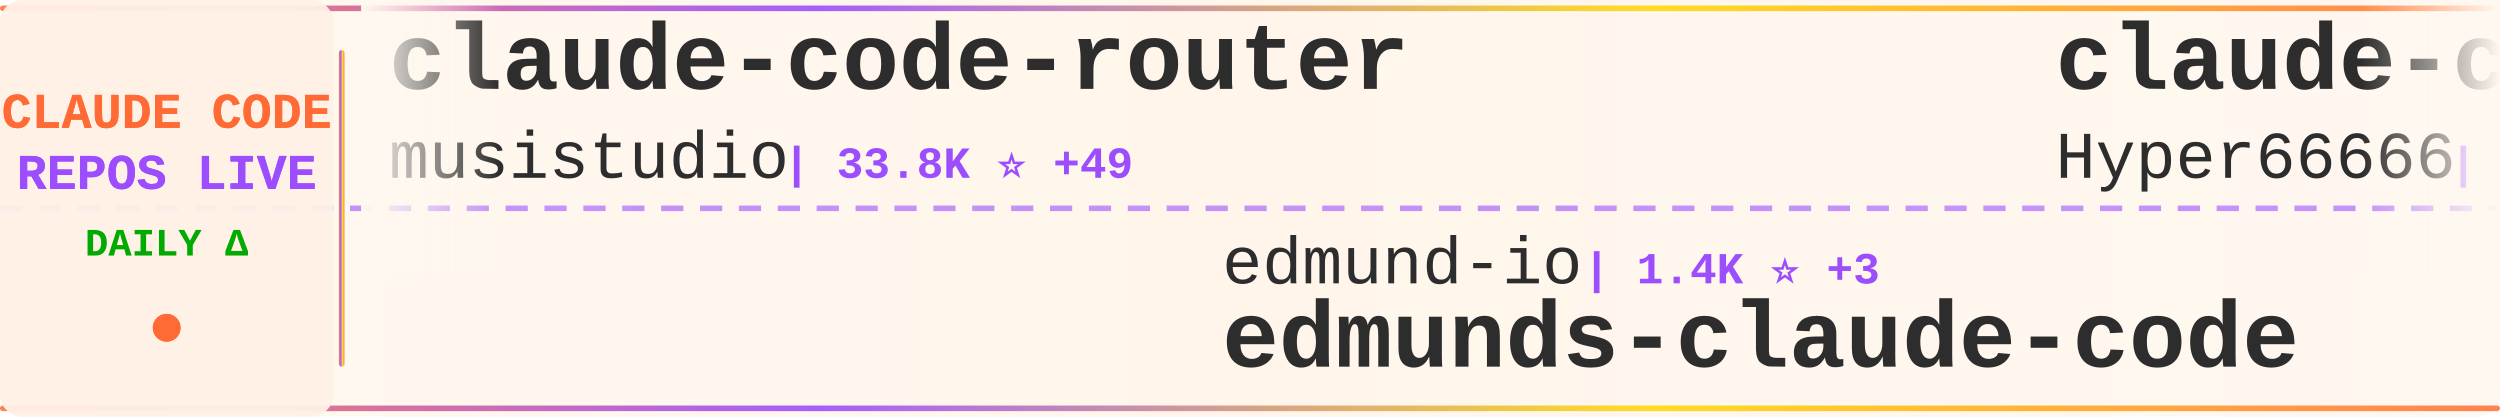
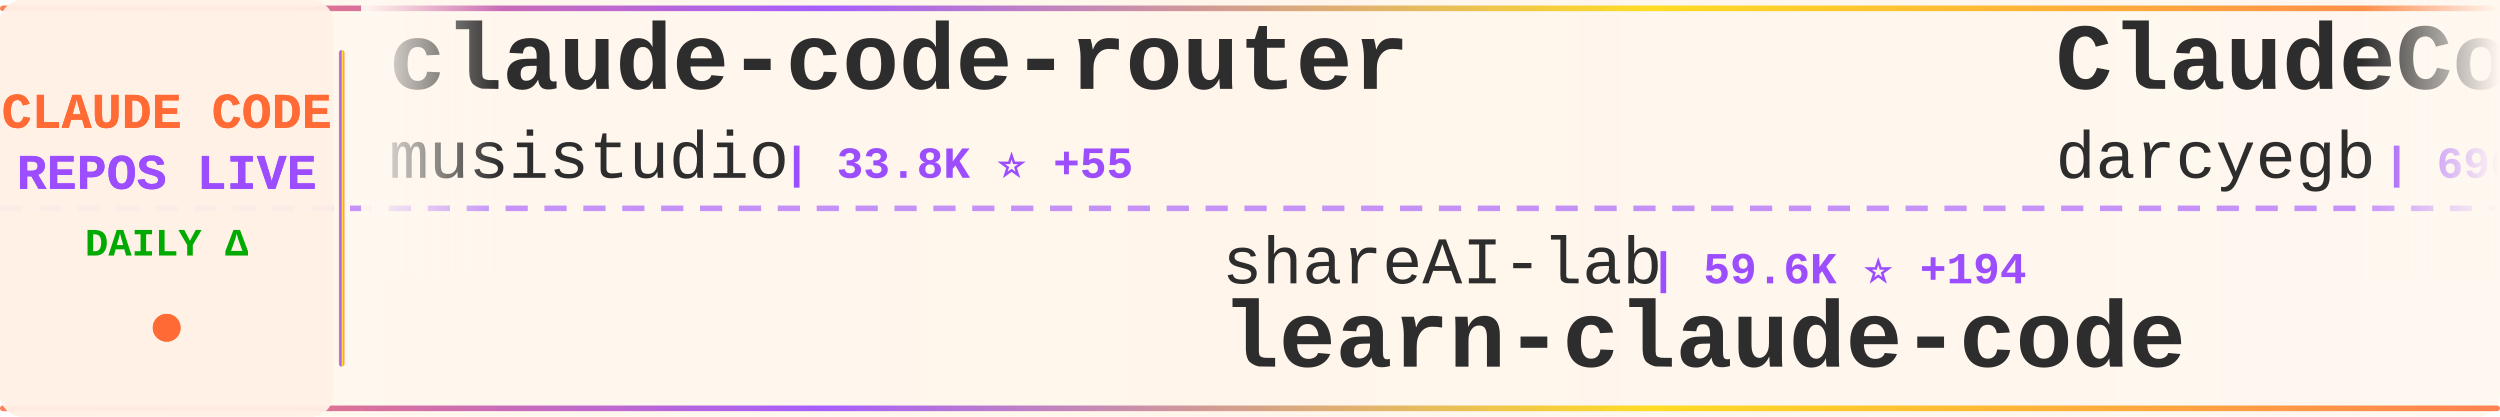
<svg xmlns="http://www.w3.org/2000/svg" width="900" height="150">
  <defs>
    <linearGradient id="tickerBg" x1="0%" y1="0%" x2="100%" y2="0%">
      <stop offset="0%" style="stop-color:#fff8f0;stop-opacity:0.98" />
      <stop offset="50%" style="stop-color:#fff5eb;stop-opacity:1" />
      <stop offset="100%" style="stop-color:#fff8f0;stop-opacity:0.98" />
    </linearGradient>
    <linearGradient id="borderGrad" x1="0%" y1="0%" x2="100%" y2="0%">
      <stop offset="0%" style="stop-color:#FF6B35;stop-opacity:0.85">
        <animate attributeName="stop-opacity" values="0.85;1;0.85" dur="2s" repeatCount="indefinite" />
      </stop>
      <stop offset="33%" style="stop-color:#9C4EFF;stop-opacity:0.9">
        <animate attributeName="stop-opacity" values="0.9;1;0.9" dur="2.2s" repeatCount="indefinite" />
      </stop>
      <stop offset="66%" style="stop-color:#FFD700;stop-opacity:0.85">
        <animate attributeName="stop-opacity" values="0.85;1;0.85" dur="1.8s" repeatCount="indefinite" />
      </stop>
      <stop offset="100%" style="stop-color:#FF6B35;stop-opacity:0.85">
        <animate attributeName="stop-opacity" values="0.85;1;0.85" dur="2s" repeatCount="indefinite" />
      </stop>
    </linearGradient>
    <filter id="textGlow">
      <feGaussianBlur stdDeviation="0.15" result="coloredBlur" />
      <feMerge>
        <feMergeNode in="coloredBlur" />
        <feMergeNode in="SourceGraphic" />
      </feMerge>
    </filter>
    <filter id="metricGlow">
      <feGaussianBlur stdDeviation="0.2" result="coloredBlur" />
      <feMerge>
        <feMergeNode in="coloredBlur" />
        <feMergeNode in="SourceGraphic" />
      </feMerge>
    </filter>
    <linearGradient id="leftFade" x1="0%" y1="0%" x2="100%" y2="0%">
      <stop offset="0%" style="stop-color:#fff8f0;stop-opacity:1" />
      <stop offset="100%" style="stop-color:#fff8f0;stop-opacity:0" />
    </linearGradient>
    <linearGradient id="rightFade" x1="0%" y1="0%" x2="100%" y2="0%">
      <stop offset="0%" style="stop-color:#fff8f0;stop-opacity:0" />
      <stop offset="100%" style="stop-color:#fff8f0;stop-opacity:1" />
    </linearGradient>
  </defs>
  <rect width="900" height="150" fill="url(#tickerBg)" rx="8" />
  <rect x="0" y="2" width="900" height="2" fill="url(#borderGrad)" rx="1" />
  <rect x="0" y="146" width="900" height="2" fill="url(#borderGrad)" rx="1" />
  <line x1="0" y1="75" x2="900" y2="75" stroke="#9C4EFF" stroke-width="2" stroke-dasharray="8 6" opacity="0.6" />
  <rect x="0" y="0" width="120" height="150" fill="#fff0e6" opacity="0.95" rx="8" />
  <text x="60" y="46" font-family="'Courier New', monospace" font-size="18" font-weight="bold" fill="#FF6B35" text-anchor="middle" filter="url(#textGlow)">
    CLAUDE CODE
  </text>
  <text x="60" y="68" font-family="'Courier New', monospace" font-size="18" font-weight="bold" fill="#9C4EFF" text-anchor="middle" filter="url(#textGlow)">
    REPOS LIVE
  </text>
  <text x="60" y="92" font-family="'Courier New', monospace" font-size="14" font-weight="bold" fill="#00aa00" text-anchor="middle">
    DAILY Δ
  </text>
  <circle cx="60" cy="118" r="5" fill="#FF6B35" filter="url(#metricGlow)">
    <animate attributeName="r" values="4;6;4" dur="1.5s" repeatCount="indefinite" />
    <animate attributeName="opacity" values="0.6;1;0.6" dur="1.5s" repeatCount="indefinite" />
  </circle>
  <rect x="122" y="18" width="2" height="114" fill="url(#borderGrad)" rx="1" />
  <clipPath id="tickerClip">
    <rect x="130" y="0" width="770" height="150" />
  </clipPath>
  <g clip-path="url(#tickerClip)">
    <g id="tickerItems">
      <animateTransform attributeName="transform" attributeType="XML" type="translate" from="0 0" to="-3000 0" dur="54s" repeatCount="indefinite" />
      <g transform="translate(0, 0)">
        <text x="140" y="32" font-family="'Courier New', monospace" font-size="34" font-weight="bold" fill="#2d2d2d">claude-code-router</text>
        <text x="140" y="64" font-family="'Courier New', monospace" font-size="24" font-weight="normal" fill="#2d2d2d" opacity="1.0">musistudio</text>
-         <text x="282" y="64" font-family="'Courier New', monospace" font-size="16" font-weight="bold" fill="#9C4EFF"> | 33.8K ⭐ +49</text>
+         <text x="282" y="64" font-family="'Courier New', monospace" font-size="16" font-weight="bold" fill="#9C4EFF"> | 33.8K ⭐ +55</text>
      </g>
      <g transform="translate(300, 0)">
+         <text x="140" y="102" font-family="'Courier New', monospace" font-size="24" font-weight="normal" fill="#2d2d2d" opacity="1.0">shareAI-lab</text>
+         <text x="294" y="102" font-family="'Courier New', monospace" font-size="16" font-weight="bold" fill="#9C4EFF"> | 59.6K ⭐ +194</text>
+         <text x="140" y="132" font-family="'Courier New', monospace" font-size="34" font-weight="bold" fill="#2d2d2d">learn-claude-code</text>
+       </g>
+       <g transform="translate(600, 0)">
+         <text x="140" y="32" font-family="'Courier New', monospace" font-size="34" font-weight="bold" fill="#2d2d2d">ClaudeCodeAgents</text>
+         <text x="140" y="64" font-family="'Courier New', monospace" font-size="24" font-weight="normal" fill="#2d2d2d" opacity="1.0">darcyegb</text>
+         <text x="258" y="64" font-family="'Courier New', monospace" font-size="16" font-weight="bold" fill="#9C4EFF"> | 690 ⭐ +3</text>
+       </g>
+       <g transform="translate(900, 0)">
+         <text x="140" y="102" font-family="'Courier New', monospace" font-size="24" font-weight="normal" fill="#2d2d2d" opacity="1.0">ponponon</text>
+         <text x="258" y="102" font-family="'Courier New', monospace" font-size="16" font-weight="bold" fill="#9C4EFF"> | 2.2K ⭐ +2</text>
+         <text x="140" y="132" font-family="'Courier New', monospace" font-size="34" font-weight="bold" fill="#2d2d2d">claude_code_src</text>
+       </g>
+       <g transform="translate(1200, 0)">
+         <text x="140" y="32" font-family="'Courier New', monospace" font-size="34" font-weight="bold" fill="#2d2d2d">claude-code-hub</text>
+         <text x="140" y="64" font-family="'Courier New', monospace" font-size="24" font-weight="normal" fill="#2d2d2d" opacity="1.0">ding113</text>
+         <text x="246" y="64" font-family="'Courier New', monospace" font-size="16" font-weight="bold" fill="#9C4EFF"> | 2.8K ⭐ +10</text>
+       </g>
+       <g transform="translate(1500, 0)">
+         <text x="140" y="102" font-family="'Courier New', monospace" font-size="24" font-weight="normal" fill="#2d2d2d" opacity="1.0">eyaltoledano</text>
+         <text x="306" y="102" font-family="'Courier New', monospace" font-size="16" font-weight="bold" fill="#9C4EFF"> | 27.1K ⭐ +15</text>
+         <text x="140" y="132" font-family="'Courier New', monospace" font-size="34" font-weight="bold" fill="#2d2d2d">claude-task-master</text>
+       </g>
+       <g transform="translate(1800, 0)">
+         <text x="140" y="32" font-family="'Courier New', monospace" font-size="34" font-weight="bold" fill="#2d2d2d">claude-code-sourcemap</text>
+         <text x="140" y="64" font-family="'Courier New', monospace" font-size="24" font-weight="normal" fill="#2d2d2d" opacity="1.0">Hyper66666</text>
+         <text x="282" y="64" font-family="'Courier New', monospace" font-size="16" font-weight="bold" fill="#9C4EFF"> | 213 ⭐</text>
+       </g>
+       <g transform="translate(2100, 0)">
+         <text x="140" y="102" font-family="'Courier New', monospace" font-size="24" font-weight="normal" fill="#2d2d2d" opacity="1.0">Njengah</text>
+         <text x="246" y="102" font-family="'Courier New', monospace" font-size="16" font-weight="bold" fill="#9C4EFF"> | 1.7K ⭐ +3</text>
+         <text x="140" y="132" font-family="'Courier New', monospace" font-size="34" font-weight="bold" fill="#2d2d2d">claude-code-cheat-sheet</text>
+       </g>
+       <g transform="translate(2400, 0)">
+         <text x="140" y="32" font-family="'Courier New', monospace" font-size="34" font-weight="bold" fill="#2d2d2d">claude-code-source-code</text>
+         <text x="140" y="64" font-family="'Courier New', monospace" font-size="24" font-weight="normal" fill="#2d2d2d" opacity="1.0">777genius</text>
+         <text x="270" y="64" font-family="'Courier New', monospace" font-size="16" font-weight="bold" fill="#9C4EFF"> | 912 ⭐ +3</text>
+       </g>
+       <g transform="translate(2700, 0)">
        <text x="140" y="102" font-family="'Courier New', monospace" font-size="24" font-weight="normal" fill="#2d2d2d" opacity="1.0">edmund-io</text>
        <text x="270" y="102" font-family="'Courier New', monospace" font-size="16" font-weight="bold" fill="#9C4EFF"> | 1.4K ⭐ +3</text>
        <text x="140" y="132" font-family="'Courier New', monospace" font-size="34" font-weight="bold" fill="#2d2d2d">edmunds-claude-code</text>
      </g>
-       <g transform="translate(600, 0)">
-         <text x="140" y="32" font-family="'Courier New', monospace" font-size="34" font-weight="bold" fill="#2d2d2d">claude-code-sourcemap</text>
-         <text x="140" y="64" font-family="'Courier New', monospace" font-size="24" font-weight="normal" fill="#2d2d2d" opacity="1.0">Hyper66666</text>
-         <text x="282" y="64" font-family="'Courier New', monospace" font-size="16" font-weight="bold" fill="#9C4EFF"> | 213 ⭐</text>
+       <g transform="translate(3000, 0)">
+         <text x="140" y="32" font-family="'Courier New', monospace" font-size="34" font-weight="bold" fill="#2d2d2d">claude-code-router</text>
+         <text x="140" y="64" font-family="'Courier New', monospace" font-size="24" font-weight="normal" fill="#2d2d2d" opacity="1.0">musistudio</text>
+         <text x="282" y="64" font-family="'Courier New', monospace" font-size="16" font-weight="bold" fill="#9C4EFF"> | 33.8K ⭐ +55</text>
      </g>
-       <g transform="translate(900, 0)">
-         <text x="140" y="102" font-family="'Courier New', monospace" font-size="24" font-weight="normal" fill="#2d2d2d" opacity="1.0">centminmod</text>
-         <text x="282" y="102" font-family="'Courier New', monospace" font-size="16" font-weight="bold" fill="#9C4EFF"> | 2.3K ⭐ +3</text>
-         <text x="140" y="132" font-family="'Courier New', monospace" font-size="34" font-weight="bold" fill="#2d2d2d">my-claude-code-setup</text>
+       <g transform="translate(3300, 0)">
+         <text x="140" y="102" font-family="'Courier New', monospace" font-size="24" font-weight="normal" fill="#2d2d2d" opacity="1.0">shareAI-lab</text>
+         <text x="294" y="102" font-family="'Courier New', monospace" font-size="16" font-weight="bold" fill="#9C4EFF"> | 59.6K ⭐ +194</text>
+         <text x="140" y="132" font-family="'Courier New', monospace" font-size="34" font-weight="bold" fill="#2d2d2d">learn-claude-code</text>
      </g>
-       <g transform="translate(1200, 0)">
-         <text x="140" y="32" font-family="'Courier New', monospace" font-size="34" font-weight="bold" fill="#2d2d2d">claude-code-tudou</text>
-         <text x="140" y="64" font-family="'Courier New', monospace" font-size="24" font-weight="normal" fill="#2d2d2d" opacity="1.0">AICoderTudou</text>
-         <text x="306" y="64" font-family="'Courier New', monospace" font-size="16" font-weight="bold" fill="#9C4EFF"> | 498 ⭐ +1</text>
+       <g transform="translate(3600, 0)">
+         <text x="140" y="32" font-family="'Courier New', monospace" font-size="34" font-weight="bold" fill="#2d2d2d">ClaudeCodeAgents</text>
+         <text x="140" y="64" font-family="'Courier New', monospace" font-size="24" font-weight="normal" fill="#2d2d2d" opacity="1.0">darcyegb</text>
+         <text x="258" y="64" font-family="'Courier New', monospace" font-size="16" font-weight="bold" fill="#9C4EFF"> | 690 ⭐ +3</text>
      </g>
-       <g transform="translate(1500, 0)">
+       <g transform="translate(3900, 0)">
        <text x="140" y="102" font-family="'Courier New', monospace" font-size="24" font-weight="normal" fill="#2d2d2d" opacity="1.0">ponponon</text>
        <text x="258" y="102" font-family="'Courier New', monospace" font-size="16" font-weight="bold" fill="#9C4EFF"> | 2.2K ⭐ +2</text>
        <text x="140" y="132" font-family="'Courier New', monospace" font-size="34" font-weight="bold" fill="#2d2d2d">claude_code_src</text>
-       </g>
-       <g transform="translate(1800, 0)">
-         <text x="140" y="32" font-family="'Courier New', monospace" font-size="34" font-weight="bold" fill="#2d2d2d">claude-code-source</text>
-         <text x="140" y="64" font-family="'Courier New', monospace" font-size="24" font-weight="normal" fill="#2d2d2d" opacity="1.0">JrCx7scC</text>
-         <text x="258" y="64" font-family="'Courier New', monospace" font-size="16" font-weight="bold" fill="#9C4EFF"> | 367 ⭐</text>
-       </g>
-       <g transform="translate(2100, 0)">
-         <text x="140" y="102" font-family="'Courier New', monospace" font-size="24" font-weight="normal" fill="#2d2d2d" opacity="1.0">ykdojo</text>
-         <text x="234" y="102" font-family="'Courier New', monospace" font-size="16" font-weight="bold" fill="#9C4EFF"> | 8.2K ⭐ +13</text>
-         <text x="140" y="132" font-family="'Courier New', monospace" font-size="34" font-weight="bold" fill="#2d2d2d">claude-code-tips</text>
-       </g>
-       <g transform="translate(2400, 0)">
-         <text x="140" y="32" font-family="'Courier New', monospace" font-size="34" font-weight="bold" fill="#2d2d2d">ralph</text>
-         <text x="140" y="64" font-family="'Courier New', monospace" font-size="24" font-weight="normal" fill="#2d2d2d" opacity="1.0">snarktank</text>
-         <text x="270" y="64" font-family="'Courier New', monospace" font-size="16" font-weight="bold" fill="#9C4EFF"> | 18.8K ⭐ +40</text>
-       </g>
-       <g transform="translate(2700, 0)">
-         <text x="140" y="102" font-family="'Courier New', monospace" font-size="24" font-weight="normal" fill="#2d2d2d" opacity="1.0">shanraisshan</text>
-         <text x="306" y="102" font-family="'Courier New', monospace" font-size="16" font-weight="bold" fill="#9C4EFF"> | 52.1K ⭐ +151</text>
-         <text x="140" y="132" font-family="'Courier New', monospace" font-size="34" font-weight="bold" fill="#2d2d2d">claude-code-best-practic...</text>
-       </g>
-       <g transform="translate(3000, 0)">
-         <text x="140" y="32" font-family="'Courier New', monospace" font-size="34" font-weight="bold" fill="#2d2d2d">claude-code-router</text>
-         <text x="140" y="64" font-family="'Courier New', monospace" font-size="24" font-weight="normal" fill="#2d2d2d" opacity="1.0">musistudio</text>
-         <text x="282" y="64" font-family="'Courier New', monospace" font-size="16" font-weight="bold" fill="#9C4EFF"> | 33.8K ⭐ +49</text>
-       </g>
-       <g transform="translate(3300, 0)">
-         <text x="140" y="102" font-family="'Courier New', monospace" font-size="24" font-weight="normal" fill="#2d2d2d" opacity="1.0">edmund-io</text>
-         <text x="270" y="102" font-family="'Courier New', monospace" font-size="16" font-weight="bold" fill="#9C4EFF"> | 1.4K ⭐ +3</text>
-         <text x="140" y="132" font-family="'Courier New', monospace" font-size="34" font-weight="bold" fill="#2d2d2d">edmunds-claude-code</text>
-       </g>
-       <g transform="translate(3600, 0)">
-         <text x="140" y="32" font-family="'Courier New', monospace" font-size="34" font-weight="bold" fill="#2d2d2d">claude-code-sourcemap</text>
-         <text x="140" y="64" font-family="'Courier New', monospace" font-size="24" font-weight="normal" fill="#2d2d2d" opacity="1.0">Hyper66666</text>
-         <text x="282" y="64" font-family="'Courier New', monospace" font-size="16" font-weight="bold" fill="#9C4EFF"> | 213 ⭐</text>
-       </g>
-       <g transform="translate(3900, 0)">
-         <text x="140" y="102" font-family="'Courier New', monospace" font-size="24" font-weight="normal" fill="#2d2d2d" opacity="1.0">centminmod</text>
-         <text x="282" y="102" font-family="'Courier New', monospace" font-size="16" font-weight="bold" fill="#9C4EFF"> | 2.3K ⭐ +3</text>
-         <text x="140" y="132" font-family="'Courier New', monospace" font-size="34" font-weight="bold" fill="#2d2d2d">my-claude-code-setup</text>
      </g>
    </g>
  </g>
  <rect x="130" y="0" width="50" height="100" fill="url(#leftFade)" />
  <rect x="850" y="0" width="50" height="100" fill="url(#rightFade)" />
</svg>
